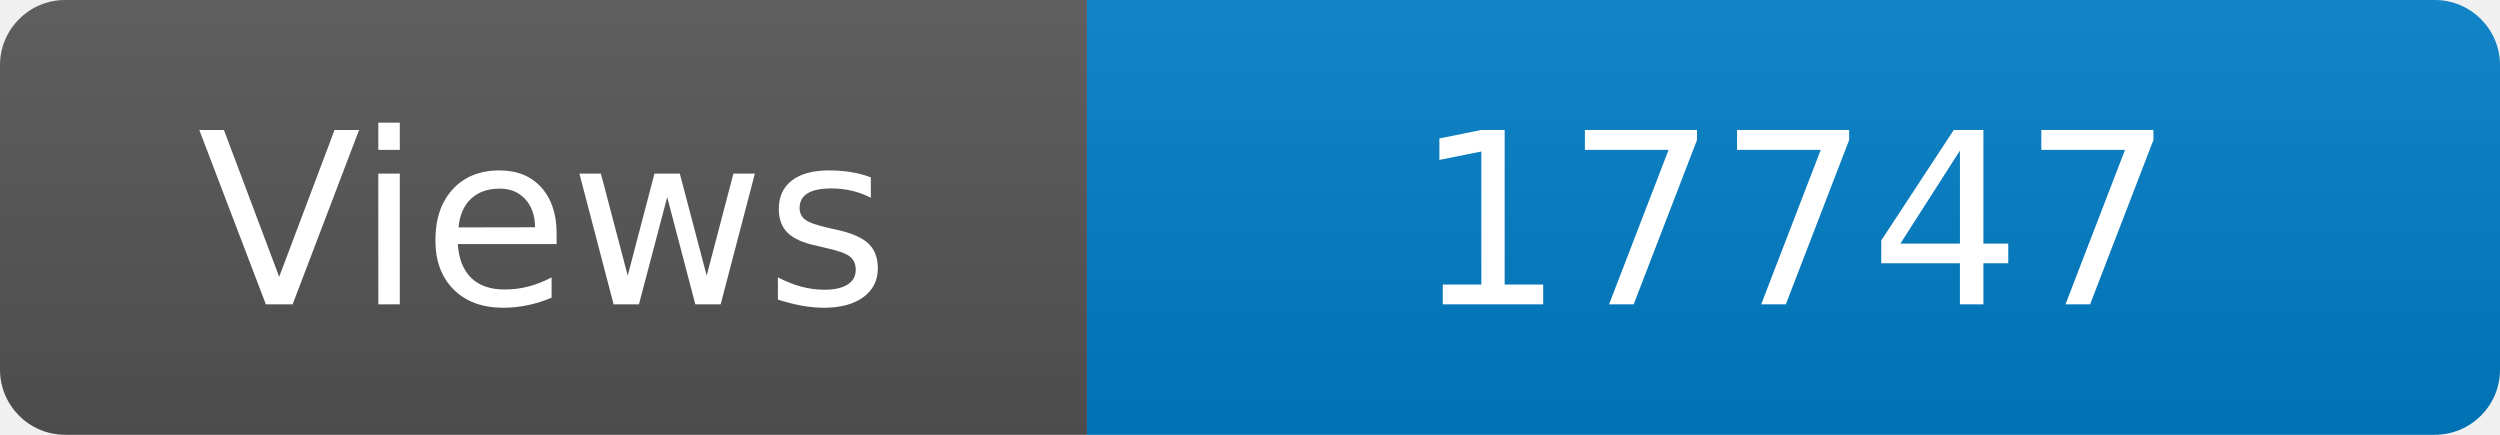
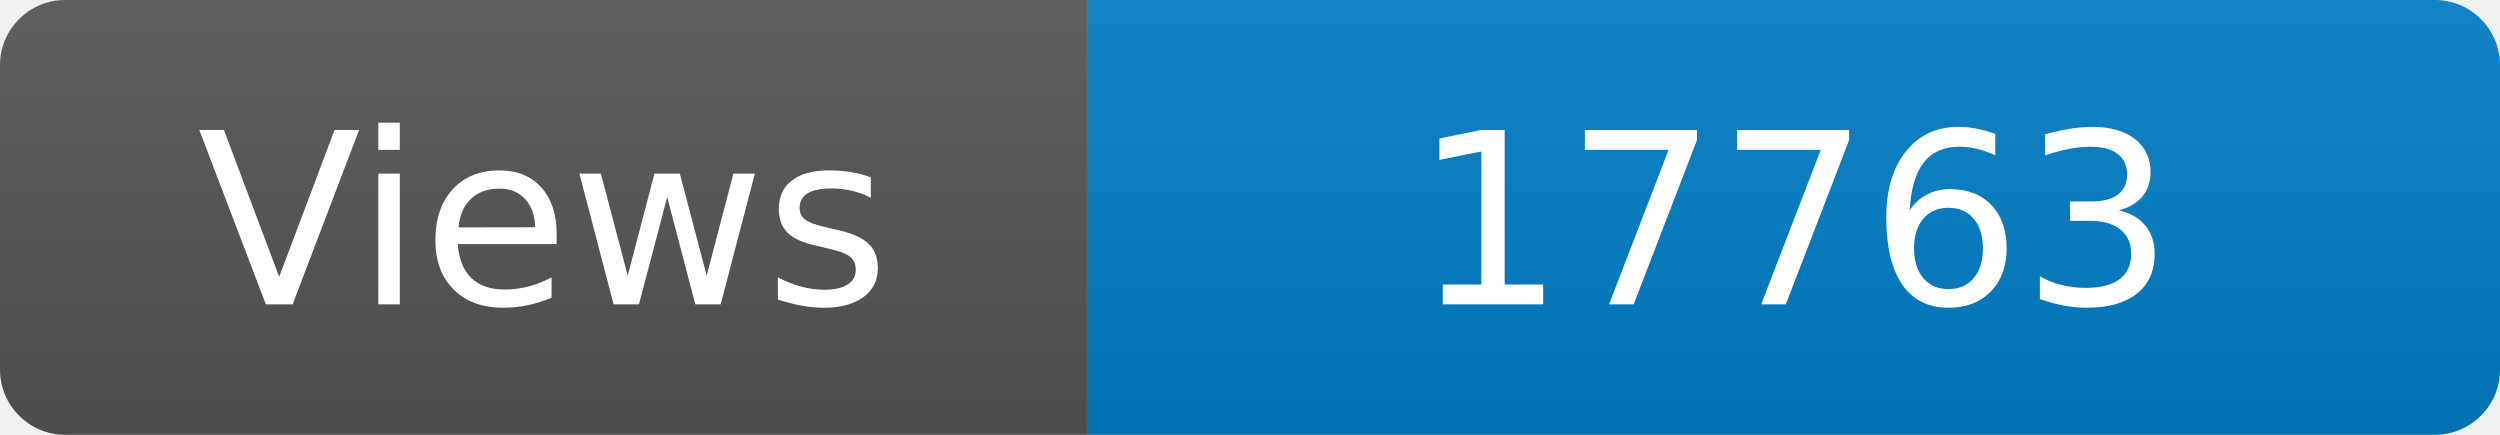
<svg xmlns="http://www.w3.org/2000/svg" width="115" height="20" role="img" aria-label="Maintained?: yes">
  <linearGradient id="s" x2="0" y2="100%">
    <stop offset="0" stop-color="#bbb" stop-opacity=".1" />
    <stop offset="1" stop-opacity=".1" />
  </linearGradient>
  <clipPath id="r">
    <rect width="115" height="20" rx="3" fill="#fff" />
  </clipPath>
  <g clip-path="url(#r)">
    <rect width="50" height="20" fill="#555" />
    <rect x="50" width="160" height="20" fill="#007ec6" />
    <rect width="115" height="20" fill="url(#s)" />
  </g>
  <g fill="#fff" text-anchor="middle" font-family="Verdana,Geneva,DejaVu Sans,sans-serif" font-size="110">
    <text x="250" y="140" transform="scale(.1)" fill="#fff">Views</text>
-     <text x="825" y="140" transform="scale(.1)" fill="#fff">17747</text>
+     <text x="825" y="140" transform="scale(.1)" fill="#fff">17763</text>
  </g>
</svg>
